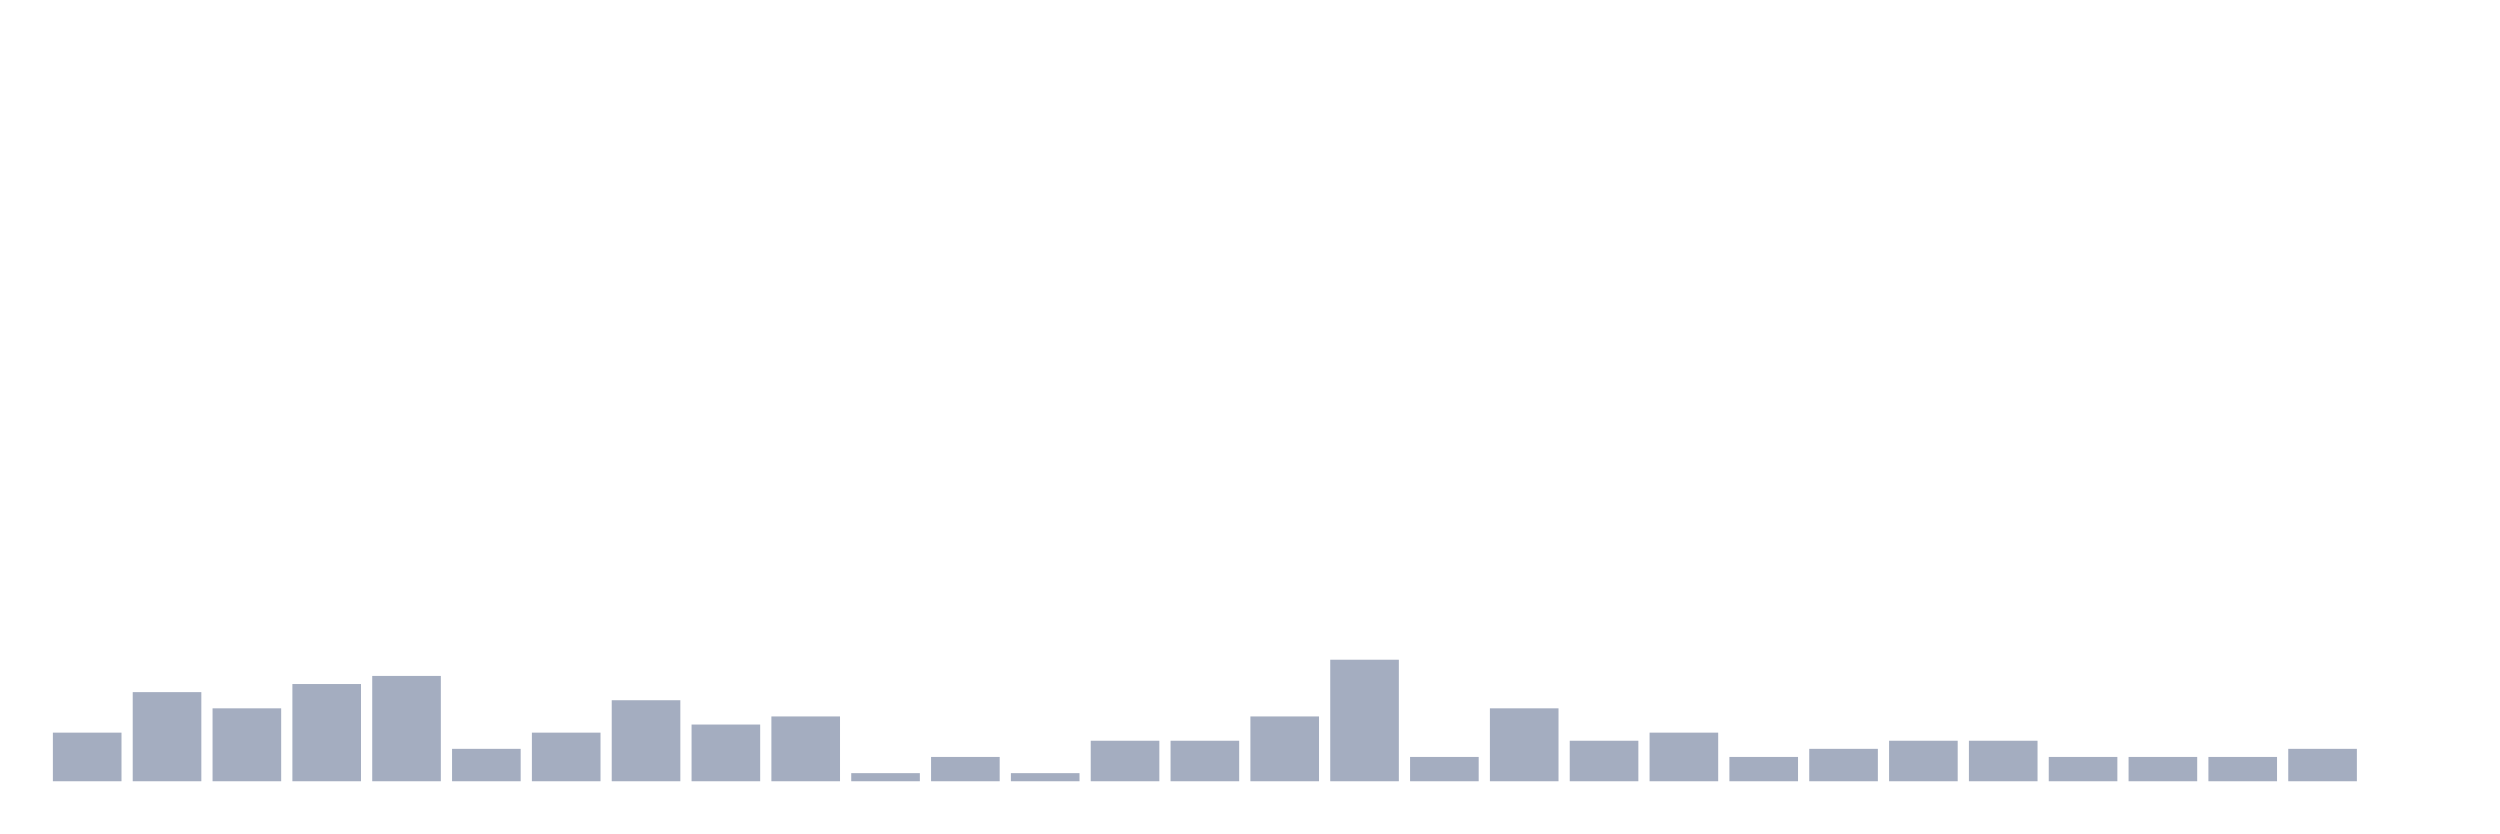
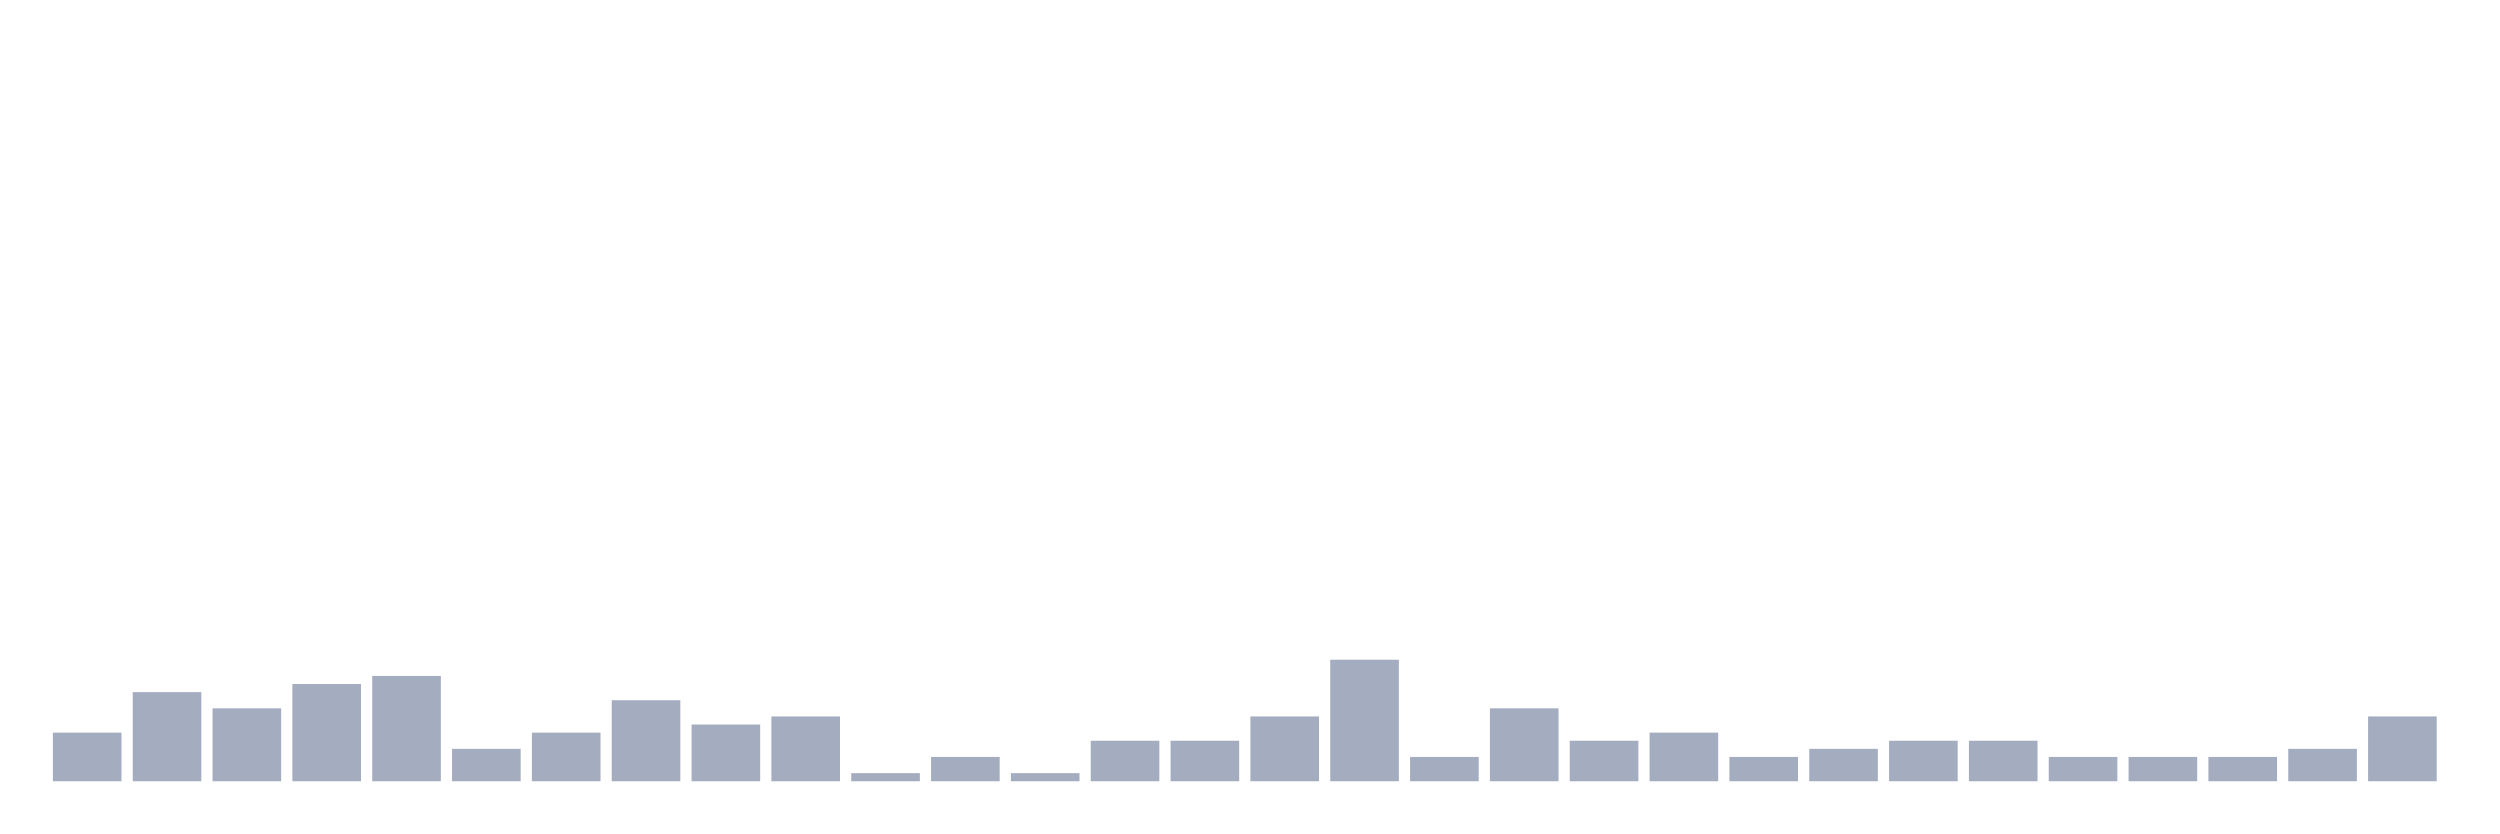
<svg xmlns="http://www.w3.org/2000/svg" viewBox="0 0 480 160">
  <g transform="translate(10,10)">
    <rect class="bar" x="0.153" width="13.175" y="130.667" height="9.333" fill="rgb(164,173,192)" />
    <rect class="bar" x="15.482" width="13.175" y="122.889" height="17.111" fill="rgb(164,173,192)" />
    <rect class="bar" x="30.81" width="13.175" y="126" height="14" fill="rgb(164,173,192)" />
    <rect class="bar" x="46.138" width="13.175" y="121.333" height="18.667" fill="rgb(164,173,192)" />
    <rect class="bar" x="61.466" width="13.175" y="119.778" height="20.222" fill="rgb(164,173,192)" />
    <rect class="bar" x="76.794" width="13.175" y="133.778" height="6.222" fill="rgb(164,173,192)" />
    <rect class="bar" x="92.123" width="13.175" y="130.667" height="9.333" fill="rgb(164,173,192)" />
    <rect class="bar" x="107.451" width="13.175" y="124.444" height="15.556" fill="rgb(164,173,192)" />
    <rect class="bar" x="122.779" width="13.175" y="129.111" height="10.889" fill="rgb(164,173,192)" />
    <rect class="bar" x="138.107" width="13.175" y="127.556" height="12.444" fill="rgb(164,173,192)" />
    <rect class="bar" x="153.436" width="13.175" y="138.444" height="1.556" fill="rgb(164,173,192)" />
    <rect class="bar" x="168.764" width="13.175" y="135.333" height="4.667" fill="rgb(164,173,192)" />
    <rect class="bar" x="184.092" width="13.175" y="138.444" height="1.556" fill="rgb(164,173,192)" />
    <rect class="bar" x="199.42" width="13.175" y="132.222" height="7.778" fill="rgb(164,173,192)" />
    <rect class="bar" x="214.748" width="13.175" y="132.222" height="7.778" fill="rgb(164,173,192)" />
    <rect class="bar" x="230.077" width="13.175" y="127.556" height="12.444" fill="rgb(164,173,192)" />
    <rect class="bar" x="245.405" width="13.175" y="116.667" height="23.333" fill="rgb(164,173,192)" />
    <rect class="bar" x="260.733" width="13.175" y="135.333" height="4.667" fill="rgb(164,173,192)" />
    <rect class="bar" x="276.061" width="13.175" y="126" height="14" fill="rgb(164,173,192)" />
    <rect class="bar" x="291.39" width="13.175" y="132.222" height="7.778" fill="rgb(164,173,192)" />
    <rect class="bar" x="306.718" width="13.175" y="130.667" height="9.333" fill="rgb(164,173,192)" />
    <rect class="bar" x="322.046" width="13.175" y="135.333" height="4.667" fill="rgb(164,173,192)" />
    <rect class="bar" x="337.374" width="13.175" y="133.778" height="6.222" fill="rgb(164,173,192)" />
    <rect class="bar" x="352.702" width="13.175" y="132.222" height="7.778" fill="rgb(164,173,192)" />
    <rect class="bar" x="368.031" width="13.175" y="132.222" height="7.778" fill="rgb(164,173,192)" />
    <rect class="bar" x="383.359" width="13.175" y="135.333" height="4.667" fill="rgb(164,173,192)" />
    <rect class="bar" x="398.687" width="13.175" y="135.333" height="4.667" fill="rgb(164,173,192)" />
    <rect class="bar" x="414.015" width="13.175" y="135.333" height="4.667" fill="rgb(164,173,192)" />
    <rect class="bar" x="429.344" width="13.175" y="133.778" height="6.222" fill="rgb(164,173,192)" />
-     <rect class="bar" x="444.672" width="13.175" y="140" height="0" fill="rgb(164,173,192)" />
+     <rect class="bar" x="444.672" width="13.175" y="127.556" height="12.444" fill="rgb(164,173,192)" />
  </g>
</svg>
